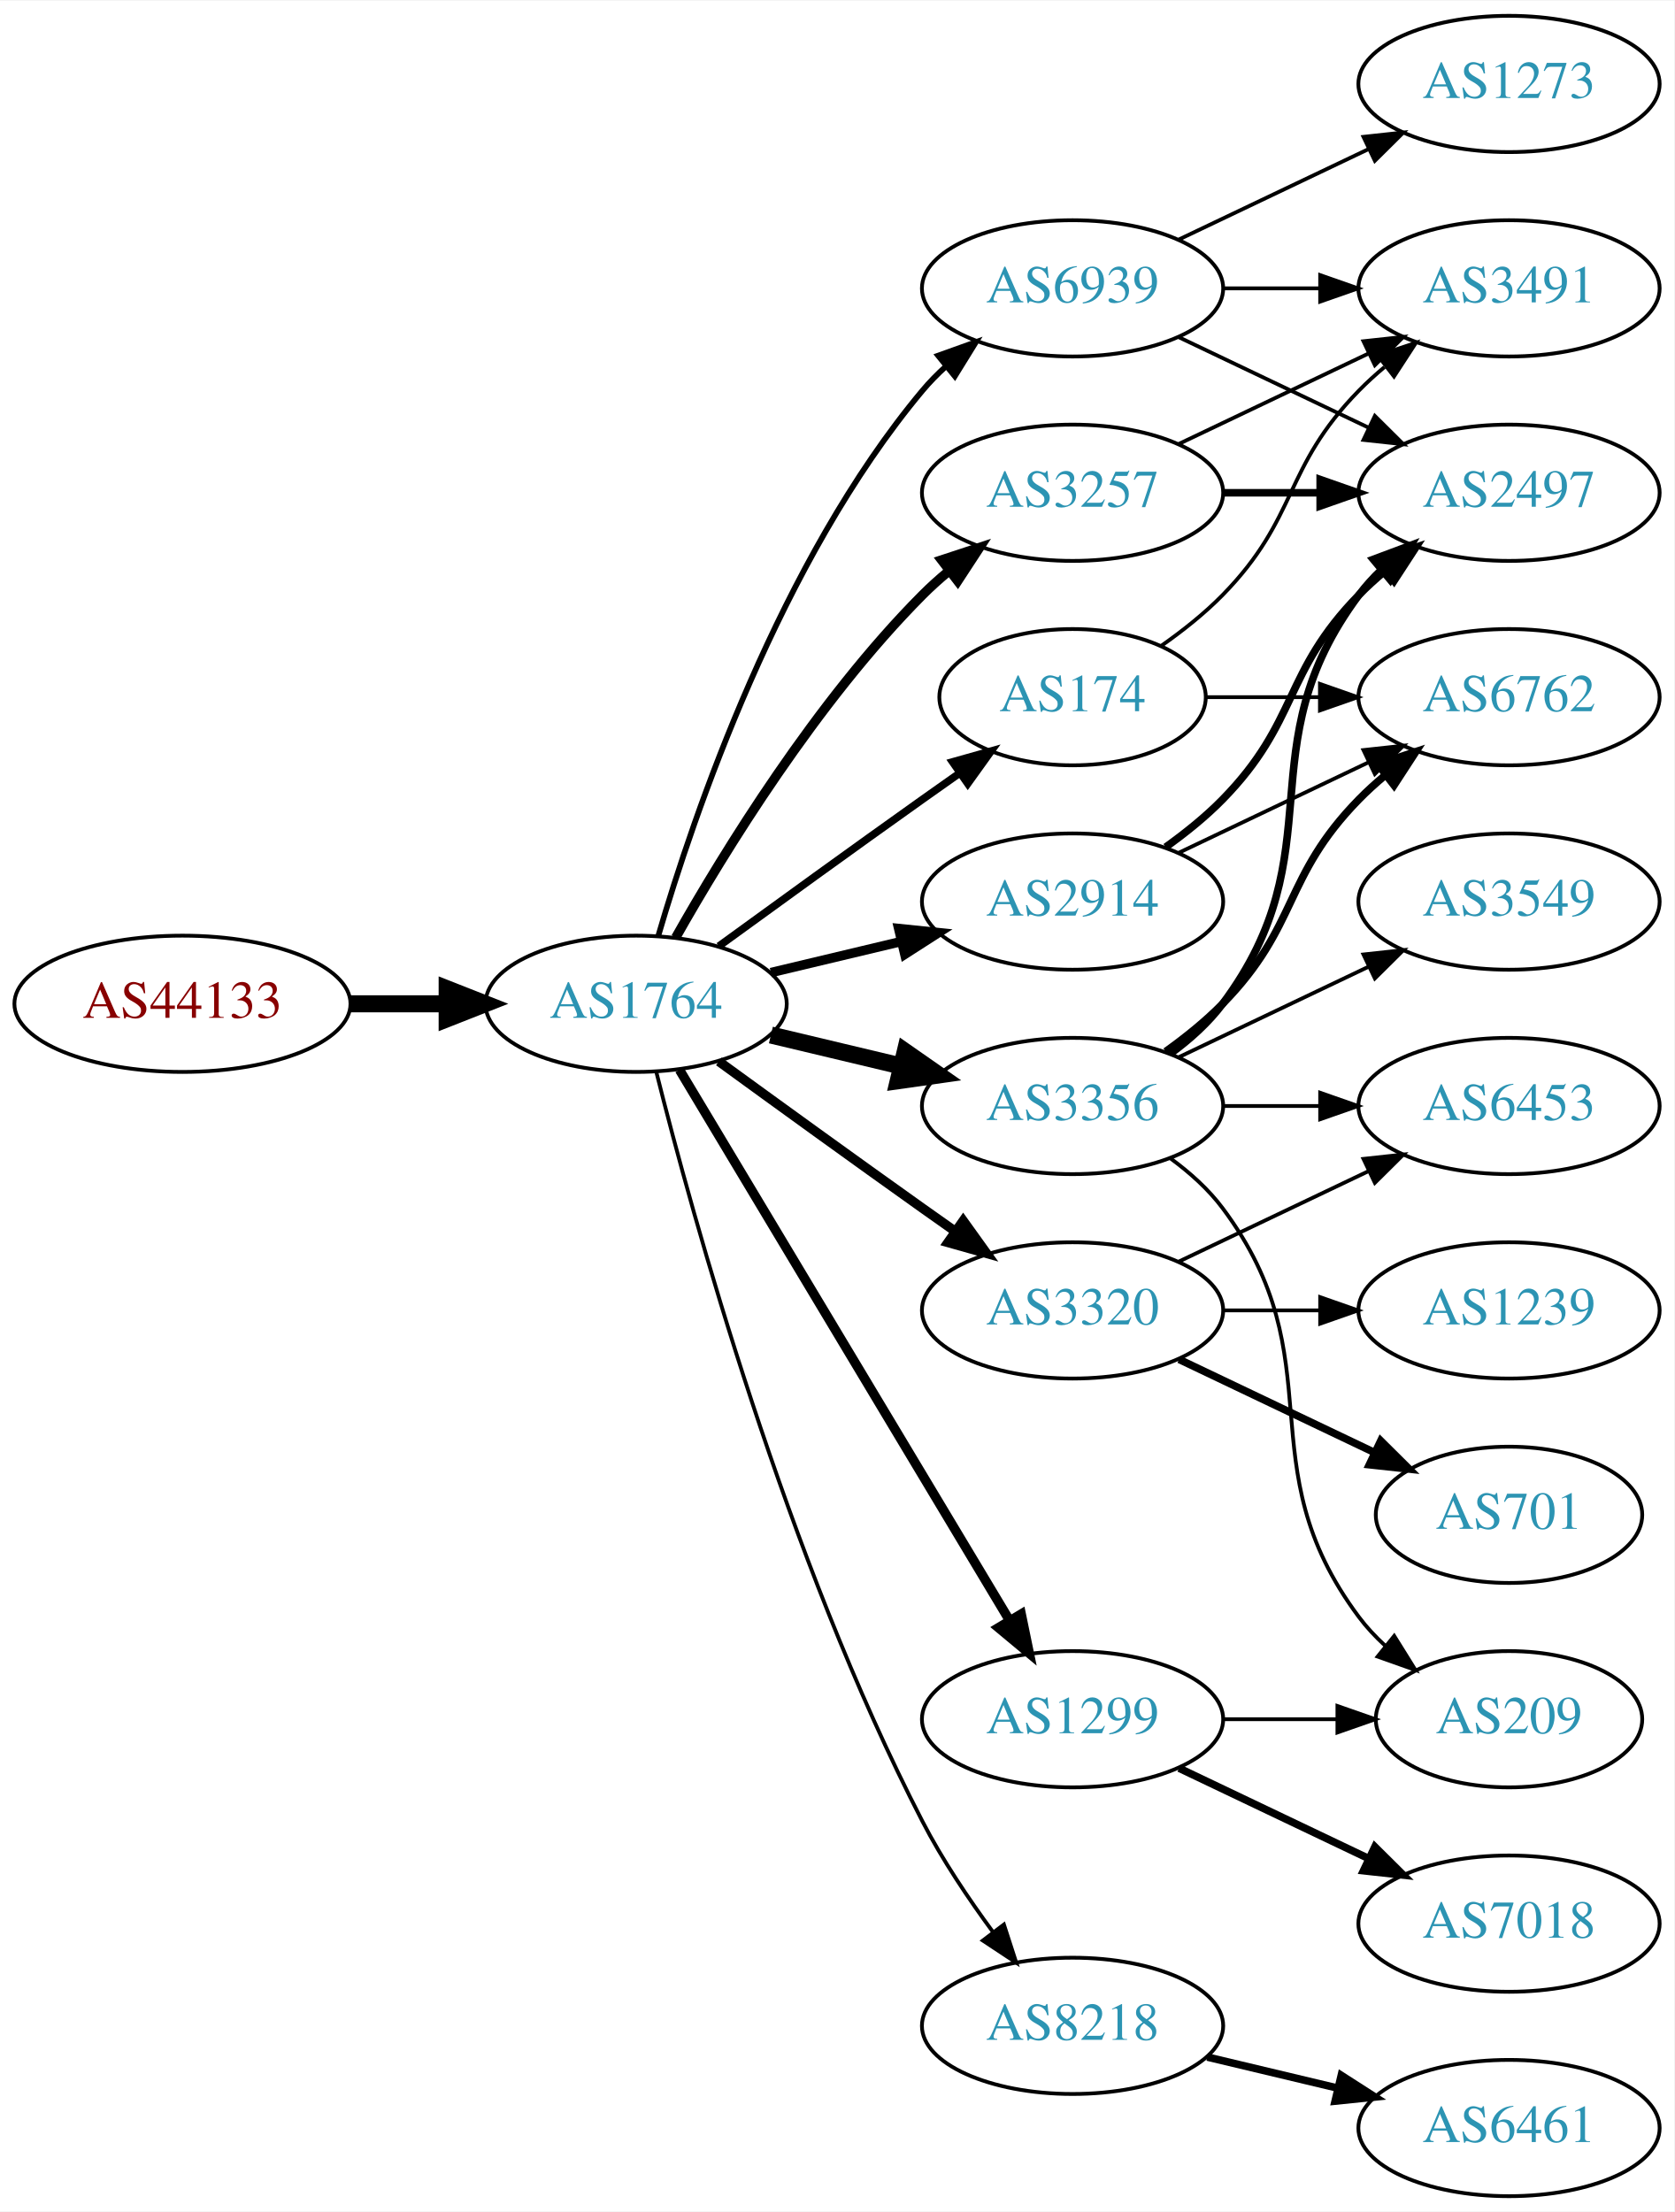
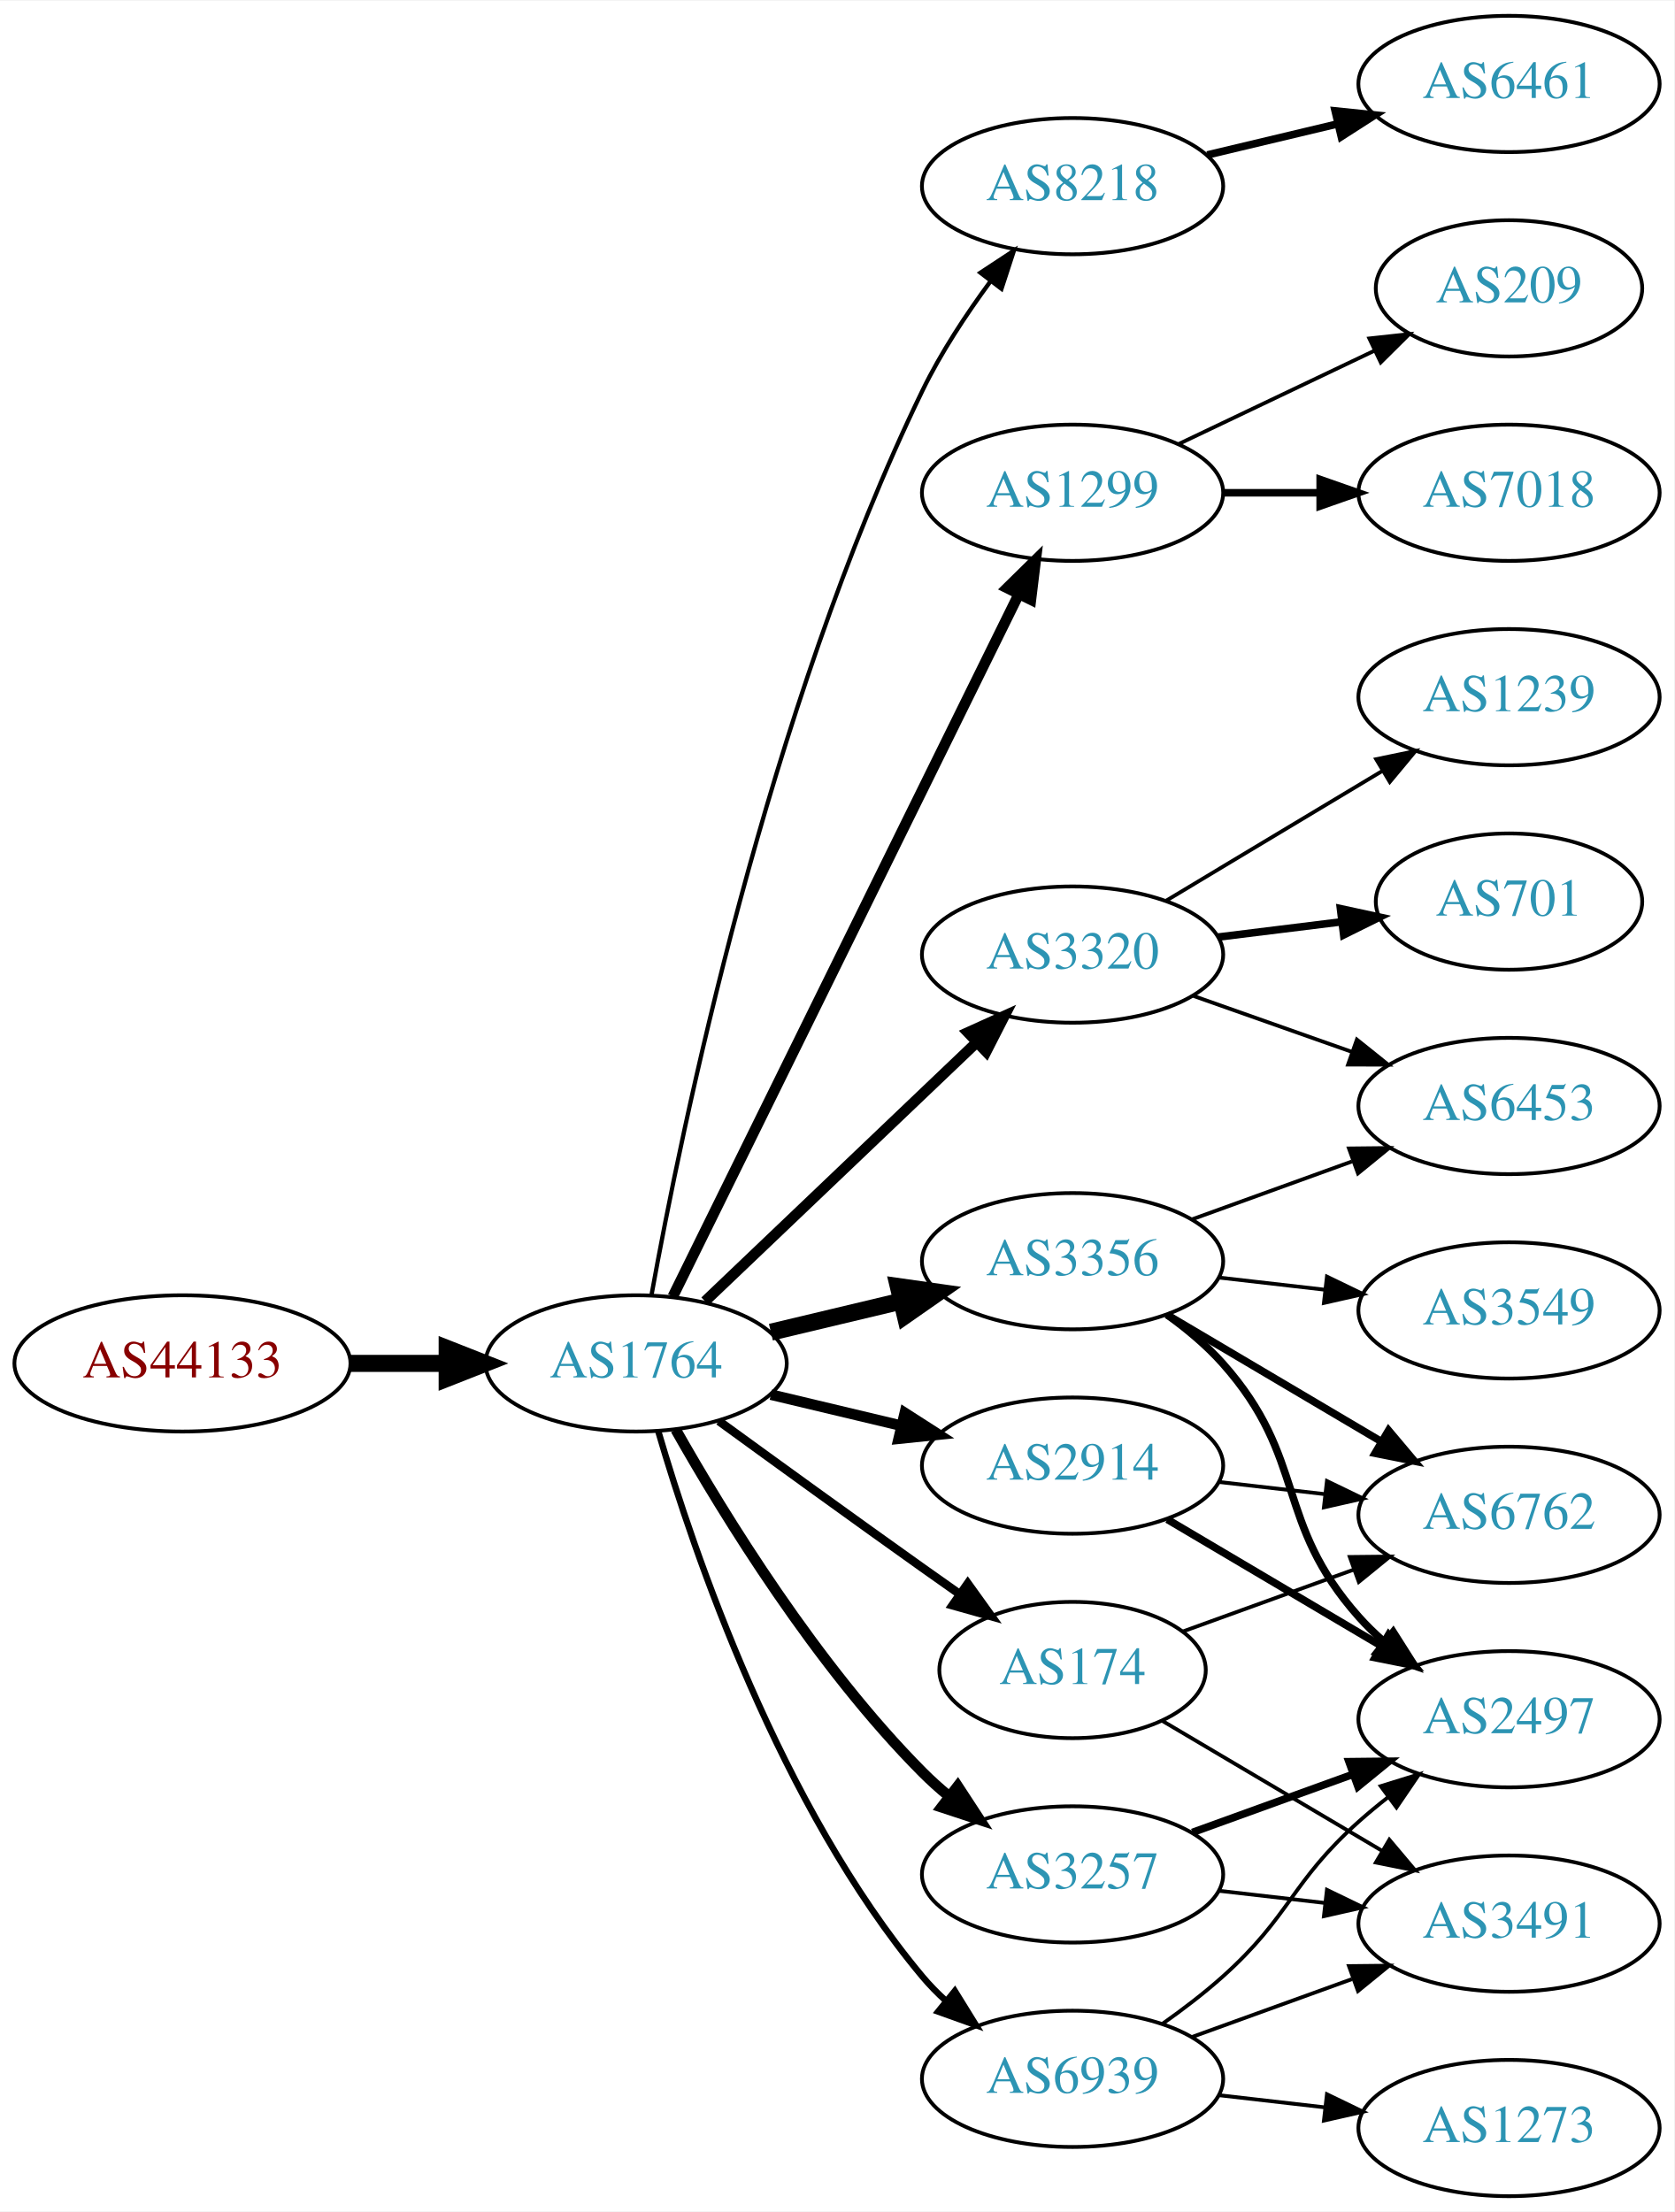
<svg xmlns="http://www.w3.org/2000/svg" xmlns:xlink="http://www.w3.org/1999/xlink" width="442pt" height="584pt" viewBox="0.00 0.00 442.27 584.00">
  <g id="graph0" class="graph" transform="scale(1 1) rotate(0) translate(4 580)">
    <polygon fill="white" stroke="none" points="-4,4 -4,-580 438.271,-580 438.271,4 -4,4" />
    <g id="node1" class="node">
      <g id="a_node1">
        <a xlink:href="/asn/44133" xlink:title="AS44133 ~ IPAX OG [AT]">
-           <ellipse fill="#ffffff" stroke="black" cx="44.196" cy="-315" rx="44.393" ry="18" />
-           <text text-anchor="middle" x="44.196" y="-311.3" font-family="Times,serif" font-size="14.00" fill="#880000">AS44133</text>
+           <ellipse fill="#ffffff" stroke="black" cx="44.196" cy="-220" rx="44.393" ry="18" />
+           <text text-anchor="middle" x="44.196" y="-216.3" font-family="Times,serif" font-size="14.00" fill="#880000">AS44133</text>
        </a>
      </g>
    </g>
    <g id="node2" class="node">
      <g id="a_node2">
        <a xlink:href="/asn/1764" xlink:title="AS1764 ~ NEXTLAYER-AS [AT]">
-           <ellipse fill="#ffffff" stroke="black" cx="164.039" cy="-315" rx="39.794" ry="18" />
-           <text text-anchor="middle" x="164.039" y="-311.3" font-family="Times,serif" font-size="14.00" fill="#2c94b3">AS1764</text>
+           <ellipse fill="#ffffff" stroke="black" cx="164.039" cy="-220" rx="39.794" ry="18" />
+           <text text-anchor="middle" x="164.039" y="-216.3" font-family="Times,serif" font-size="14.00" fill="#2c94b3">AS1764</text>
        </a>
      </g>
    </g>
    <g id="edge1" class="edge">
-       <path fill="none" stroke="black" stroke-width="4.5" d="M88.407,-315C96.72,-315 105.482,-315 113.965,-315" />
-       <polygon fill="black" stroke="black" stroke-width="4.5" points="114.123,-318.938 124.123,-315 114.123,-311.063 114.123,-318.938" />
+       <path fill="none" stroke="black" stroke-width="4.5" d="M88.407,-220C96.72,-220 105.482,-220 113.965,-220" />
+       <polygon fill="black" stroke="black" stroke-width="4.5" points="114.123,-223.938 124.123,-220 114.123,-216.063 114.123,-223.938" />
    </g>
    <g id="node3" class="node">
      <g id="a_node3">
-         <a xlink:href="/asn/2914" xlink:title="AS2914 ~ NTT America, Inc. [US]">
-           <ellipse fill="#ffffff" stroke="black" cx="279.332" cy="-342" rx="39.794" ry="18" />
-           <text text-anchor="middle" x="279.332" y="-338.3" font-family="Times,serif" font-size="14.00" fill="#2c94b3">AS2914</text>
+         <a xlink:href="/asn/8218" xlink:title="AS8218 ~ legacy Neotelecoms [FR]">
+           <ellipse fill="#ffffff" stroke="black" cx="279.332" cy="-531" rx="39.794" ry="18" />
+           <text text-anchor="middle" x="279.332" y="-527.3" font-family="Times,serif" font-size="14.00" fill="#2c94b3">AS8218</text>
        </a>
      </g>
    </g>
    <g id="edge2" class="edge">
-       <path fill="none" stroke="black" stroke-width="2.5" d="M199.646,-323.248C210.517,-325.838 222.671,-328.735 234.114,-331.462" />
-       <polygon fill="black" stroke="black" stroke-width="2.5" points="233.397,-334.889 243.936,-333.803 235.02,-328.08 233.397,-334.889" />
+       <path fill="none" stroke="black" stroke-width="1.125" d="M168.131,-238.211C175.918,-281.367 198.7,-392.569 239.685,-477 244.518,-486.956 251.161,-497.039 257.577,-505.754" />
+       <polygon fill="black" stroke="black" stroke-width="1.125" points="254.99,-508.133 263.841,-513.956 260.554,-503.885 254.99,-508.133" />
    </g>
    <g id="node4" class="node">
      <g id="a_node4">
-         <a xlink:href="/asn/3257" xlink:title="AS3257 ~ GTT [DE]">
-           <ellipse fill="#ffffff" stroke="black" cx="279.332" cy="-450" rx="39.794" ry="18" />
-           <text text-anchor="middle" x="279.332" y="-446.3" font-family="Times,serif" font-size="14.00" fill="#2c94b3">AS3257</text>
+         <a xlink:href="/asn/2914" xlink:title="AS2914 ~ NTT America, Inc. [US]">
+           <ellipse fill="#ffffff" stroke="black" cx="279.332" cy="-193" rx="39.794" ry="18" />
+           <text text-anchor="middle" x="279.332" y="-189.3" font-family="Times,serif" font-size="14.00" fill="#2c94b3">AS2914</text>
        </a>
      </g>
    </g>
    <g id="edge3" class="edge">
-       <path fill="none" stroke="black" stroke-width="2.5" d="M174.498,-332.49C187.28,-355.096 211.712,-394.886 239.685,-423 241.796,-425.121 244.092,-427.188 246.477,-429.171" />
-       <polygon fill="black" stroke="black" stroke-width="2.5" points="244.73,-432.242 254.793,-435.556 248.993,-426.69 244.73,-432.242" />
+       <path fill="none" stroke="black" stroke-width="2.812" d="M199.646,-211.752C210.517,-209.162 222.671,-206.265 234.114,-203.538" />
+       <polygon fill="black" stroke="black" stroke-width="2.812" points="235.02,-206.92 243.936,-201.197 233.397,-200.111 235.02,-206.92" />
    </g>
    <g id="node5" class="node">
      <g id="a_node5">
        <a xlink:href="/asn/1299" xlink:title="AS1299 ~ Telia Carrier [EU]">
-           <ellipse fill="#ffffff" stroke="black" cx="279.332" cy="-126" rx="39.794" ry="18" />
-           <text text-anchor="middle" x="279.332" y="-122.3" font-family="Times,serif" font-size="14.00" fill="#2c94b3">AS1299</text>
+           <ellipse fill="#ffffff" stroke="black" cx="279.332" cy="-450" rx="39.794" ry="18" />
+           <text text-anchor="middle" x="279.332" y="-446.3" font-family="Times,serif" font-size="14.00" fill="#2c94b3">AS1299</text>
        </a>
      </g>
    </g>
    <g id="edge4" class="edge">
-       <path fill="none" stroke="black" stroke-width="2.5" d="M175.494,-297.558C195.475,-264.225 239.18,-191.314 262.666,-152.134" />
-       <polygon fill="black" stroke="black" stroke-width="2.5" points="265.762,-153.776 267.902,-143.4 259.758,-150.177 265.762,-153.776" />
+       <path fill="none" stroke="black" stroke-width="2.812" d="M173.74,-237.666C193.47,-277.719 241.7,-375.634 265.129,-423.196" />
+       <polygon fill="black" stroke="black" stroke-width="2.812" points="262.042,-424.85 269.6,-432.274 268.321,-421.757 262.042,-424.85" />
    </g>
    <g id="node6" class="node">
      <g id="a_node6">
-         <a xlink:href="/asn/174" xlink:title="AS174 ~ Cogent Communications [US]">
-           <ellipse fill="#ffffff" stroke="black" cx="279.332" cy="-396" rx="35.194" ry="18" />
-           <text text-anchor="middle" x="279.332" y="-392.3" font-family="Times,serif" font-size="14.00" fill="#2c94b3">AS174</text>
+         <a xlink:href="/asn/3356" xlink:title="AS3356 ~ Level 3 Parent, LLC [US]">
+           <ellipse fill="#ffffff" stroke="black" cx="279.332" cy="-247" rx="39.794" ry="18" />
+           <text text-anchor="middle" x="279.332" y="-243.3" font-family="Times,serif" font-size="14.00" fill="#2c94b3">AS3356</text>
        </a>
      </g>
    </g>
    <g id="edge5" class="edge">
-       <path fill="none" stroke="black" stroke-width="2" d="M185.887,-330.222C200.821,-341.091 221.435,-356.025 239.685,-369 242.895,-371.282 246.264,-373.661 249.619,-376.018" />
-       <polygon fill="black" stroke="black" stroke-width="2" points="247.631,-378.899 257.83,-381.77 251.647,-373.166 247.631,-378.899" />
+       <path fill="none" stroke="black" stroke-width="4.5" d="M199.646,-228.248C210.517,-230.838 222.671,-233.735 234.114,-236.462" />
+       <polygon fill="black" stroke="black" stroke-width="4.5" points="233.296,-240.315 243.936,-238.803 235.122,-232.654 233.296,-240.315" />
    </g>
    <g id="node7" class="node">
      <g id="a_node7">
        <a xlink:href="/asn/3320" xlink:title="AS3320 ~ DTAG [DE]">
-           <ellipse fill="#ffffff" stroke="black" cx="279.332" cy="-234" rx="39.794" ry="18" />
-           <text text-anchor="middle" x="279.332" y="-230.3" font-family="Times,serif" font-size="14.00" fill="#2c94b3">AS3320</text>
+           <ellipse fill="#ffffff" stroke="black" cx="279.332" cy="-328" rx="39.794" ry="18" />
+           <text text-anchor="middle" x="279.332" y="-324.3" font-family="Times,serif" font-size="14.00" fill="#2c94b3">AS3320</text>
        </a>
      </g>
    </g>
    <g id="edge6" class="edge">
-       <path fill="none" stroke="black" stroke-width="2.5" d="M185.887,-299.778C200.821,-288.909 221.435,-273.975 239.685,-261 242.506,-258.995 245.449,-256.915 248.397,-254.841" />
-       <polygon fill="black" stroke="black" stroke-width="2.5" points="250.443,-257.681 256.621,-249.074 246.424,-251.95 250.443,-257.681" />
+       <path fill="none" stroke="black" stroke-width="2.812" d="M182.245,-236.403C201.321,-254.587 232.241,-284.063 253.838,-304.651" />
+       <polygon fill="black" stroke="black" stroke-width="2.812" points="251.681,-307.43 261.334,-311.797 256.511,-302.363 251.681,-307.43" />
    </g>
    <g id="node8" class="node">
      <g id="a_node8">
-         <a xlink:href="/asn/3356" xlink:title="AS3356 ~ Level 3 Parent, LLC [US]">
-           <ellipse fill="#ffffff" stroke="black" cx="279.332" cy="-288" rx="39.794" ry="18" />
-           <text text-anchor="middle" x="279.332" y="-284.3" font-family="Times,serif" font-size="14.00" fill="#2c94b3">AS3356</text>
+         <a xlink:href="/asn/3257" xlink:title="AS3257 ~ GTT [DE]">
+           <ellipse fill="#ffffff" stroke="black" cx="279.332" cy="-85" rx="39.794" ry="18" />
+           <text text-anchor="middle" x="279.332" y="-81.3" font-family="Times,serif" font-size="14.00" fill="#2c94b3">AS3257</text>
        </a>
      </g>
    </g>
    <g id="edge7" class="edge">
-       <path fill="none" stroke="black" stroke-width="4.5" d="M199.646,-306.752C210.517,-304.162 222.671,-301.265 234.114,-298.538" />
-       <polygon fill="black" stroke="black" stroke-width="4.5" points="235.122,-302.346 243.936,-296.197 233.296,-294.685 235.122,-302.346" />
+       <path fill="none" stroke="black" stroke-width="2.812" d="M174.498,-202.51C187.28,-179.904 211.712,-140.114 239.685,-112 241.796,-109.879 244.092,-107.812 246.477,-105.829" />
+       <polygon fill="black" stroke="black" stroke-width="2.812" points="248.993,-108.31 254.793,-99.444 244.73,-102.758 248.993,-108.31" />
    </g>
    <g id="node9" class="node">
      <g id="a_node9">
-         <a xlink:href="/asn/8218" xlink:title="AS8218 ~ legacy Neotelecoms [FR]">
-           <ellipse fill="#ffffff" stroke="black" cx="279.332" cy="-45" rx="39.794" ry="18" />
-           <text text-anchor="middle" x="279.332" y="-41.3" font-family="Times,serif" font-size="14.00" fill="#2c94b3">AS8218</text>
+         <a xlink:href="/asn/174" xlink:title="AS174 ~ Cogent Communications [US]">
+           <ellipse fill="#ffffff" stroke="black" cx="279.332" cy="-139" rx="35.194" ry="18" />
+           <text text-anchor="middle" x="279.332" y="-135.3" font-family="Times,serif" font-size="14.00" fill="#2c94b3">AS174</text>
        </a>
      </g>
    </g>
    <g id="edge8" class="edge">
-       <path fill="none" stroke="black" d="M169.388,-296.934C178.942,-258.918 203.803,-168.439 239.685,-99 244.899,-88.91 251.823,-78.589 258.369,-69.709" />
-       <polygon fill="black" stroke="black" points="261.198,-71.771 264.461,-61.691 255.625,-67.536 261.198,-71.771" />
+       <path fill="none" stroke="black" stroke-width="2.25" d="M185.887,-204.778C200.821,-193.909 221.435,-178.975 239.685,-166 242.895,-163.718 246.264,-161.339 249.619,-158.982" />
+       <polygon fill="black" stroke="black" stroke-width="2.25" points="251.647,-161.834 257.83,-153.23 247.631,-156.101 251.647,-161.834" />
    </g>
    <g id="node10" class="node">
      <g id="a_node10">
        <a xlink:href="/asn/6939" xlink:title="AS6939 ~ Hurricane Electric LLC [US]">
-           <ellipse fill="#ffffff" stroke="black" cx="279.332" cy="-504" rx="39.794" ry="18" />
-           <text text-anchor="middle" x="279.332" y="-500.3" font-family="Times,serif" font-size="14.00" fill="#2c94b3">AS6939</text>
+           <ellipse fill="#ffffff" stroke="black" cx="279.332" cy="-31" rx="39.794" ry="18" />
+           <text text-anchor="middle" x="279.332" y="-27.3" font-family="Times,serif" font-size="14.00" fill="#2c94b3">AS6939</text>
        </a>
      </g>
    </g>
    <g id="edge9" class="edge">
-       <path fill="none" stroke="black" stroke-width="1.5" d="M169.913,-333.002C179.227,-364.844 202.043,-431.981 239.685,-477 241.555,-479.237 243.654,-481.374 245.88,-483.396" />
-       <polygon fill="black" stroke="black" stroke-width="1.5" points="243.823,-486.234 253.799,-489.804 248.227,-480.793 243.823,-486.234" />
-     </g>
-     <g id="node14" class="node">
-       <g id="a_node14">
-         <a xlink:href="/asn/2497" xlink:title="AS2497 ~ Internet Initiative Japan Inc. [JP]">
-           <ellipse fill="#ffffff" stroke="black" cx="394.625" cy="-450" rx="39.794" ry="18" />
-           <text text-anchor="middle" x="394.625" y="-446.3" font-family="Times,serif" font-size="14.00" fill="#2c94b3">AS2497</text>
-         </a>
-       </g>
-     </g>
-     <g id="edge13" class="edge">
-       <path fill="none" stroke="black" stroke-width="2" d="M303.926,-356.389C309.182,-360.148 314.513,-364.437 318.978,-369 339.151,-389.617 334.806,-402.383 354.978,-423 357.071,-425.139 359.354,-427.218 361.731,-429.21" />
-       <polygon fill="black" stroke="black" stroke-width="2" points="359.974,-432.275 370.031,-435.611 364.249,-426.732 359.974,-432.275" />
+       <path fill="none" stroke="black" stroke-width="1.688" d="M169.913,-201.998C179.227,-170.156 202.043,-103.019 239.685,-58 241.555,-55.763 243.654,-53.626 245.88,-51.604" />
+       <polygon fill="black" stroke="black" stroke-width="1.688" points="248.227,-54.208 253.799,-45.196 243.823,-48.766 248.227,-54.208" />
+     </g>
+     <g id="node11" class="node">
+       <g id="a_node11">
+         <a xlink:href="/asn/6461" xlink:title="AS6461 ~ Zayo Bandwidth [US]">
+           <ellipse fill="#ffffff" stroke="black" cx="394.625" cy="-558" rx="39.794" ry="18" />
+           <text text-anchor="middle" x="394.625" y="-554.3" font-family="Times,serif" font-size="14.00" fill="#2c94b3">AS6461</text>
+         </a>
+       </g>
+     </g>
+     <g id="edge10" class="edge">
+       <path fill="none" stroke="black" stroke-width="2" d="M314.939,-539.248C325.81,-541.838 337.964,-544.735 349.407,-547.462" />
+       <polygon fill="black" stroke="black" stroke-width="2" points="348.69,-550.889 359.229,-549.803 350.313,-544.08 348.69,-550.889" />
    </g>
    <g id="node15" class="node">
      <g id="a_node15">
        <a xlink:href="/asn/6762" xlink:title="AS6762 ~ TELECOM ITALIA SPARKLE S.p.A. [IT]">
-           <ellipse fill="#ffffff" stroke="black" cx="394.625" cy="-396" rx="39.794" ry="18" />
-           <text text-anchor="middle" x="394.625" y="-392.3" font-family="Times,serif" font-size="14.00" fill="#2c94b3">AS6762</text>
-         </a>
-       </g>
-     </g>
-     <g id="edge14" class="edge">
-       <path fill="none" stroke="black" d="M307.468,-354.934C322.462,-362.081 341.283,-371.052 357.506,-378.785" />
-       <polygon fill="black" stroke="black" points="356.177,-382.028 366.71,-383.171 359.188,-375.709 356.177,-382.028" />
+           <ellipse fill="#ffffff" stroke="black" cx="394.625" cy="-180" rx="39.794" ry="18" />
+           <text text-anchor="middle" x="394.625" y="-176.3" font-family="Times,serif" font-size="14.00" fill="#2c94b3">AS6762</text>
+         </a>
+       </g>
+     </g>
+     <g id="edge25" class="edge">
+       <path fill="none" stroke="black" d="M318.057,-188.671C327.038,-187.641 336.737,-186.528 346.094,-185.454" />
+       <polygon fill="black" stroke="black" points="346.529,-188.927 356.064,-184.31 345.731,-181.973 346.529,-188.927" />
+     </g>
+     <g id="node16" class="node">
+       <g id="a_node16">
+         <a xlink:href="/asn/2497" xlink:title="AS2497 ~ Internet Initiative Japan Inc. [JP]">
+           <ellipse fill="#ffffff" stroke="black" cx="394.625" cy="-126" rx="39.794" ry="18" />
+           <text text-anchor="middle" x="394.625" y="-122.3" font-family="Times,serif" font-size="14.00" fill="#2c94b3">AS2497</text>
+         </a>
+       </g>
    </g>
    <g id="edge24" class="edge">
+       <path fill="none" stroke="black" stroke-width="2" d="M304.358,-178.791C320.73,-169.109 342.618,-156.165 360.622,-145.518" />
+       <polygon fill="black" stroke="black" stroke-width="2" points="362.807,-148.292 369.633,-140.188 359.244,-142.266 362.807,-148.292" />
+     </g>
+     <g id="node12" class="node">
+       <g id="a_node12">
+         <a xlink:href="/asn/7018" xlink:title="AS7018 ~ AT&amp;T Services, Inc. [US]">
+           <ellipse fill="#ffffff" stroke="black" cx="394.625" cy="-450" rx="39.794" ry="18" />
+           <text text-anchor="middle" x="394.625" y="-446.3" font-family="Times,serif" font-size="14.00" fill="#2c94b3">AS7018</text>
+         </a>
+       </g>
+     </g>
+     <g id="edge11" class="edge">
      <path fill="none" stroke="black" stroke-width="2" d="M319.004,-450C327.207,-450 335.971,-450 344.503,-450" />
      <polygon fill="black" stroke="black" stroke-width="2" points="344.742,-453.5 354.742,-450 344.742,-446.5 344.742,-453.5" />
+     </g>
+     <g id="node13" class="node">
+       <g id="a_node13">
+         <a xlink:href="/asn/209" xlink:title="AS209 ~ CenturyLink Communications, LLC [US]">
+           <ellipse fill="#ffffff" stroke="black" cx="394.625" cy="-504" rx="35.194" ry="18" />
+           <text text-anchor="middle" x="394.625" y="-500.3" font-family="Times,serif" font-size="14.00" fill="#2c94b3">AS209</text>
+         </a>
+       </g>
+     </g>
+     <g id="edge12" class="edge">
+       <path fill="none" stroke="black" d="M307.468,-462.934C322.9,-470.29 342.385,-479.577 358.92,-487.459" />
+       <polygon fill="black" stroke="black" points="357.729,-490.768 368.262,-491.911 360.741,-484.449 357.729,-490.768" />
+     </g>
+     <g id="node14" class="node">
+       <g id="a_node14">
+         <a xlink:href="/asn/3549" xlink:title="AS3549 ~ Level 3 Parent, LLC [US]">
+           <ellipse fill="#ffffff" stroke="black" cx="394.625" cy="-234" rx="39.794" ry="18" />
+           <text text-anchor="middle" x="394.625" y="-230.3" font-family="Times,serif" font-size="14.00" fill="#2c94b3">AS3549</text>
+         </a>
+       </g>
+     </g>
+     <g id="edge13" class="edge">
+       <path fill="none" stroke="black" d="M318.057,-242.671C327.038,-241.641 336.737,-240.528 346.094,-239.454" />
+       <polygon fill="black" stroke="black" points="346.529,-242.927 356.064,-238.31 345.731,-235.973 346.529,-242.927" />
+     </g>
+     <g id="edge14" class="edge">
+       <path fill="none" stroke="black" stroke-width="2" d="M304.358,-232.791C320.73,-223.109 342.618,-210.165 360.622,-199.518" />
+       <polygon fill="black" stroke="black" stroke-width="2" points="362.807,-202.292 369.633,-194.188 359.244,-196.266 362.807,-202.292" />
+     </g>
+     <g id="edge15" class="edge">
+       <path fill="none" stroke="black" stroke-width="2" d="M304.247,-232.91C309.49,-229.14 314.735,-224.77 318.978,-220 341.446,-194.743 332.51,-178.257 354.978,-153 356.967,-150.764 359.176,-148.616 361.502,-146.577" />
+       <polygon fill="black" stroke="black" stroke-width="2" points="364.034,-149.036 369.709,-140.09 359.694,-143.545 364.034,-149.036" />
+     </g>
+     <g id="node17" class="node">
+       <g id="a_node17">
+         <a xlink:href="/asn/6453" xlink:title="AS6453 ~ TATA COMMUNICATIONS (AMERICA) INC [US]">
+           <ellipse fill="#ffffff" stroke="black" cx="394.625" cy="-288" rx="39.794" ry="18" />
+           <text text-anchor="middle" x="394.625" y="-284.3" font-family="Times,serif" font-size="14.00" fill="#2c94b3">AS6453</text>
+         </a>
+       </g>
+     </g>
+     <g id="edge16" class="edge">
+       <path fill="none" stroke="black" d="M310.99,-258.095C323.963,-262.79 339.256,-268.324 353.137,-273.348" />
+       <polygon fill="black" stroke="black" points="352.347,-276.784 362.941,-276.896 354.729,-270.202 352.347,-276.784" />
+     </g>
+     <g id="edge19" class="edge">
+       <path fill="none" stroke="black" d="M311.289,-317.07C324.153,-312.528 339.259,-307.195 352.995,-302.345" />
+       <polygon fill="black" stroke="black" points="354.44,-305.547 362.704,-298.917 352.109,-298.946 354.44,-305.547" />
+     </g>
+     <g id="node18" class="node">
+       <g id="a_node18">
+         <a xlink:href="/asn/701" xlink:title="AS701 ~ UUNET [US]">
+           <ellipse fill="#ffffff" stroke="black" cx="394.625" cy="-342" rx="35.194" ry="18" />
+           <text text-anchor="middle" x="394.625" y="-338.3" font-family="Times,serif" font-size="14.00" fill="#2c94b3">AS701</text>
+         </a>
+       </g>
+     </g>
+     <g id="edge17" class="edge">
+       <path fill="none" stroke="black" stroke-width="2" d="M317.742,-332.623C328.194,-333.915 339.638,-335.329 350.397,-336.658" />
+       <polygon fill="black" stroke="black" stroke-width="2" points="350.094,-340.147 360.447,-337.9 350.952,-333.2 350.094,-340.147" />
+     </g>
+     <g id="node19" class="node">
+       <g id="a_node19">
+         <a xlink:href="/asn/1239" xlink:title="AS1239 ~ Sprint [US]">
+           <ellipse fill="#ffffff" stroke="black" cx="394.625" cy="-396" rx="39.794" ry="18" />
+           <text text-anchor="middle" x="394.625" y="-392.3" font-family="Times,serif" font-size="14.00" fill="#2c94b3">AS1239</text>
+         </a>
+       </g>
+     </g>
+     <g id="edge18" class="edge">
+       <path fill="none" stroke="black" d="M304.082,-342.255C320.698,-352.229 343.094,-365.671 361.331,-376.617" />
+       <polygon fill="black" stroke="black" points="359.531,-379.618 369.906,-381.764 363.133,-373.616 359.531,-379.618" />
+     </g>
+     <g id="edge21" class="edge">
+       <path fill="none" stroke="black" stroke-width="2" d="M310.99,-96.095C323.963,-100.79 339.256,-106.324 353.137,-111.348" />
+       <polygon fill="black" stroke="black" stroke-width="2" points="352.347,-114.784 362.941,-114.896 354.729,-108.202 352.347,-114.784" />
    </g>
    <g id="node20" class="node">
      <g id="a_node20">
        <a xlink:href="/asn/3491" xlink:title="AS3491 ~ PCCW Global, Inc. [US]">
-           <ellipse fill="#ffffff" stroke="black" cx="394.625" cy="-504" rx="39.794" ry="18" />
-           <text text-anchor="middle" x="394.625" y="-500.3" font-family="Times,serif" font-size="14.00" fill="#2c94b3">AS3491</text>
-         </a>
-       </g>
+           <ellipse fill="#ffffff" stroke="black" cx="394.625" cy="-72" rx="39.794" ry="18" />
+           <text text-anchor="middle" x="394.625" y="-68.3" font-family="Times,serif" font-size="14.00" fill="#2c94b3">AS3491</text>
+         </a>
+       </g>
+     </g>
+     <g id="edge20" class="edge">
+       <path fill="none" stroke="black" d="M318.057,-80.671C327.038,-79.641 336.737,-78.528 346.094,-77.454" />
+       <polygon fill="black" stroke="black" points="346.529,-80.927 356.064,-76.31 345.731,-73.973 346.529,-80.927" />
    </g>
    <g id="edge23" class="edge">
-       <path fill="none" stroke="black" d="M307.468,-462.934C322.462,-470.081 341.283,-479.052 357.506,-486.785" />
-       <polygon fill="black" stroke="black" points="356.177,-490.028 366.71,-491.171 359.188,-483.709 356.177,-490.028" />
-     </g>
-     <g id="node16" class="node">
-       <g id="a_node16">
-         <a xlink:href="/asn/7018" xlink:title="AS7018 ~ AT&amp;T Services, Inc. [US]">
-           <ellipse fill="#ffffff" stroke="black" cx="394.625" cy="-72" rx="39.794" ry="18" />
-           <text text-anchor="middle" x="394.625" y="-68.3" font-family="Times,serif" font-size="14.00" fill="#2c94b3">AS7018</text>
-         </a>
-       </g>
-     </g>
-     <g id="edge15" class="edge">
-       <path fill="none" stroke="black" stroke-width="2" d="M307.468,-113.066C322.462,-105.919 341.283,-96.948 357.506,-89.215" />
-       <polygon fill="black" stroke="black" stroke-width="2" points="359.188,-92.291 366.71,-84.829 356.177,-85.972 359.188,-92.291" />
-     </g>
-     <g id="node17" class="node">
-       <g id="a_node17">
-         <a xlink:href="/asn/209" xlink:title="AS209 ~ CenturyLink Communications, LLC [US]">
-           <ellipse fill="#ffffff" stroke="black" cx="394.625" cy="-126" rx="35.194" ry="18" />
-           <text text-anchor="middle" x="394.625" y="-122.3" font-family="Times,serif" font-size="14.00" fill="#2c94b3">AS209</text>
-         </a>
-       </g>
-     </g>
-     <g id="edge16" class="edge">
-       <path fill="none" stroke="black" d="M319.004,-126C328.709,-126 339.2,-126 349.163,-126" />
-       <polygon fill="black" stroke="black" points="349.299,-129.5 359.299,-126 349.299,-122.5 349.299,-129.5" />
-     </g>
-     <g id="edge26" class="edge">
-       <path fill="none" stroke="black" d="M314.631,-396C324.008,-396 334.358,-396 344.393,-396" />
-       <polygon fill="black" stroke="black" points="344.681,-399.5 354.681,-396 344.681,-392.5 344.681,-399.5" />
-     </g>
-     <g id="edge25" class="edge">
-       <path fill="none" stroke="black" d="M302.714,-409.532C308.356,-413.49 314.17,-418.086 318.978,-423 339.151,-443.617 334.806,-456.383 354.978,-477 357.071,-479.139 359.354,-481.218 361.731,-483.21" />
-       <polygon fill="black" stroke="black" points="359.974,-486.275 370.031,-489.611 364.249,-480.732 359.974,-486.275" />
-     </g>
-     <g id="node11" class="node">
-       <g id="a_node11">
-         <a xlink:href="/asn/1239" xlink:title="AS1239 ~ Sprint [US]">
-           <ellipse fill="#ffffff" stroke="black" cx="394.625" cy="-234" rx="39.794" ry="18" />
-           <text text-anchor="middle" x="394.625" y="-230.3" font-family="Times,serif" font-size="14.00" fill="#2c94b3">AS1239</text>
-         </a>
-       </g>
-     </g>
-     <g id="edge10" class="edge">
-       <path fill="none" stroke="black" d="M319.004,-234C327.207,-234 335.971,-234 344.503,-234" />
-       <polygon fill="black" stroke="black" points="344.742,-237.5 354.742,-234 344.742,-230.5 344.742,-237.5" />
-     </g>
-     <g id="node12" class="node">
-       <g id="a_node12">
-         <a xlink:href="/asn/701" xlink:title="AS701 ~ UUNET [US]">
-           <ellipse fill="#ffffff" stroke="black" cx="394.625" cy="-180" rx="35.194" ry="18" />
-           <text text-anchor="middle" x="394.625" y="-176.3" font-family="Times,serif" font-size="14.00" fill="#2c94b3">AS701</text>
-         </a>
-       </g>
-     </g>
-     <g id="edge11" class="edge">
-       <path fill="none" stroke="black" stroke-width="2" d="M307.468,-221.066C322.9,-213.71 342.385,-204.423 358.92,-196.541" />
-       <polygon fill="black" stroke="black" stroke-width="2" points="360.741,-199.551 368.262,-192.089 357.729,-193.232 360.741,-199.551" />
-     </g>
-     <g id="node13" class="node">
-       <g id="a_node13">
-         <a xlink:href="/asn/6453" xlink:title="AS6453 ~ TATA COMMUNICATIONS (AMERICA) INC [US]">
-           <ellipse fill="#ffffff" stroke="black" cx="394.625" cy="-288" rx="39.794" ry="18" />
-           <text text-anchor="middle" x="394.625" y="-284.3" font-family="Times,serif" font-size="14.00" fill="#2c94b3">AS6453</text>
-         </a>
-       </g>
-     </g>
-     <g id="edge12" class="edge">
-       <path fill="none" stroke="black" d="M307.468,-246.934C322.462,-254.081 341.283,-263.052 357.506,-270.785" />
-       <polygon fill="black" stroke="black" points="356.177,-274.028 366.71,-275.171 359.188,-267.709 356.177,-274.028" />
-     </g>
-     <g id="edge18" class="edge">
-       <path fill="none" stroke="black" d="M319.004,-288C327.207,-288 335.971,-288 344.503,-288" />
-       <polygon fill="black" stroke="black" points="344.742,-291.5 354.742,-288 344.742,-284.5 344.742,-291.5" />
-     </g>
-     <g id="edge19" class="edge">
-       <path fill="none" stroke="black" stroke-width="2" d="M305.262,-301.882C310.338,-305.611 315.256,-310.016 318.978,-315 349.249,-355.542 324.707,-382.458 354.978,-423 356.723,-425.336 358.73,-427.545 360.893,-429.617" />
-       <polygon fill="black" stroke="black" stroke-width="2" points="358.771,-432.405 368.694,-436.118 363.253,-427.027 358.771,-432.405" />
-     </g>
-     <g id="edge17" class="edge">
-       <path fill="none" stroke="black" stroke-width="2" d="M303.926,-302.389C309.182,-306.148 314.513,-310.437 318.978,-315 339.151,-335.617 334.806,-348.383 354.978,-369 357.071,-371.139 359.354,-373.218 361.731,-375.21" />
-       <polygon fill="black" stroke="black" stroke-width="2" points="359.974,-378.275 370.031,-381.611 364.249,-372.732 359.974,-378.275" />
-     </g>
-     <g id="edge21" class="edge">
-       <path fill="none" stroke="black" d="M305.262,-274.118C310.338,-270.389 315.256,-265.984 318.978,-261 349.249,-220.458 324.707,-193.542 354.978,-153 356.986,-150.311 359.342,-147.791 361.883,-145.454" />
-       <polygon fill="black" stroke="black" points="364.297,-148.004 369.898,-139.011 359.912,-142.548 364.297,-148.004" />
-     </g>
-     <g id="node18" class="node">
-       <g id="a_node18">
-         <a xlink:href="/asn/3549" xlink:title="AS3549 ~ Level 3 Parent, LLC [US]">
-           <ellipse fill="#ffffff" stroke="black" cx="394.625" cy="-342" rx="39.794" ry="18" />
-           <text text-anchor="middle" x="394.625" y="-338.3" font-family="Times,serif" font-size="14.00" fill="#2c94b3">AS3549</text>
-         </a>
-       </g>
-     </g>
-     <g id="edge20" class="edge">
-       <path fill="none" stroke="black" d="M307.468,-300.934C322.462,-308.081 341.283,-317.052 357.506,-324.785" />
-       <polygon fill="black" stroke="black" points="356.177,-328.028 366.71,-329.171 359.188,-321.709 356.177,-328.028" />
-     </g>
-     <g id="node19" class="node">
-       <g id="a_node19">
-         <a xlink:href="/asn/6461" xlink:title="AS6461 ~ Zayo Bandwidth [US]">
-           <ellipse fill="#ffffff" stroke="black" cx="394.625" cy="-18" rx="39.794" ry="18" />
-           <text text-anchor="middle" x="394.625" y="-14.3" font-family="Times,serif" font-size="14.00" fill="#2c94b3">AS6461</text>
-         </a>
-       </g>
+       <path fill="none" stroke="black" d="M308.337,-149.135C321.99,-154.076 338.655,-160.107 353.62,-165.522" />
+       <polygon fill="black" stroke="black" points="352.565,-168.863 363.159,-168.975 354.947,-162.281 352.565,-168.863" />
    </g>
    <g id="edge22" class="edge">
-       <path fill="none" stroke="black" stroke-width="2" d="M314.939,-36.752C325.81,-34.162 337.964,-31.265 349.407,-28.538" />
-       <polygon fill="black" stroke="black" stroke-width="2" points="350.313,-31.92 359.229,-26.197 348.69,-25.111 350.313,-31.92" />
+       <path fill="none" stroke="black" d="M302.986,-125.603C319.634,-115.757 342.498,-102.236 361.096,-91.237" />
+       <polygon fill="black" stroke="black" points="363.012,-94.17 369.838,-86.067 359.449,-88.145 363.012,-94.17" />
    </g>
    <g id="edge28" class="edge">
-       <path fill="none" stroke="black" d="M307.468,-491.066C322.462,-483.919 341.283,-474.948 357.506,-467.215" />
-       <polygon fill="black" stroke="black" points="359.188,-470.291 366.71,-462.829 356.177,-463.972 359.188,-470.291" />
+       <path fill="none" stroke="black" d="M303.096,-45.546C308.495,-49.359 314.099,-53.633 318.978,-58 337.048,-74.172 336.908,-82.828 354.978,-99 357.418,-101.183 360.038,-103.344 362.724,-105.435" />
+       <polygon fill="black" stroke="black" points="360.739,-108.32 370.86,-111.454 364.903,-102.693 360.739,-108.32" />
    </g>
    <g id="edge27" class="edge">
-       <path fill="none" stroke="black" d="M319.004,-504C327.207,-504 335.971,-504 344.503,-504" />
-       <polygon fill="black" stroke="black" points="344.742,-507.5 354.742,-504 344.742,-500.5 344.742,-507.5" />
+       <path fill="none" stroke="black" d="M310.99,-42.095C323.963,-46.79 339.256,-52.324 353.137,-57.348" />
+       <polygon fill="black" stroke="black" points="352.347,-60.784 362.941,-60.896 354.729,-54.202 352.347,-60.784" />
    </g>
    <g id="node21" class="node">
      <g id="a_node21">
-         <a xlink:href="/asn/1273" xlink:title="AS1273 ~ Vodafone Group PLC [EU]">
-           <ellipse fill="#ffffff" stroke="black" cx="394.625" cy="-558" rx="39.794" ry="18" />
-           <text text-anchor="middle" x="394.625" y="-554.3" font-family="Times,serif" font-size="14.00" fill="#2c94b3">AS1273</text>
-         </a>
-       </g>
-     </g>
-     <g id="edge29" class="edge">
-       <path fill="none" stroke="black" d="M307.468,-516.934C322.462,-524.081 341.283,-533.052 357.506,-540.785" />
-       <polygon fill="black" stroke="black" points="356.177,-544.028 366.71,-545.171 359.188,-537.709 356.177,-544.028" />
+         <a xlink:href="/asn/1273" xlink:title="AS1273 ~ RIPE Network Coordination Centre [NL]">
+           <ellipse fill="#ffffff" stroke="black" cx="394.625" cy="-18" rx="39.794" ry="18" />
+           <text text-anchor="middle" x="394.625" y="-14.3" font-family="Times,serif" font-size="14.00" fill="#2c94b3">AS1273</text>
+         </a>
+       </g>
+     </g>
+     <g id="edge26" class="edge">
+       <path fill="none" stroke="black" d="M318.057,-26.671C327.038,-25.641 336.737,-24.528 346.094,-23.454" />
+       <polygon fill="black" stroke="black" points="346.529,-26.927 356.064,-22.31 345.731,-19.973 346.529,-26.927" />
    </g>
  </g>
</svg>
